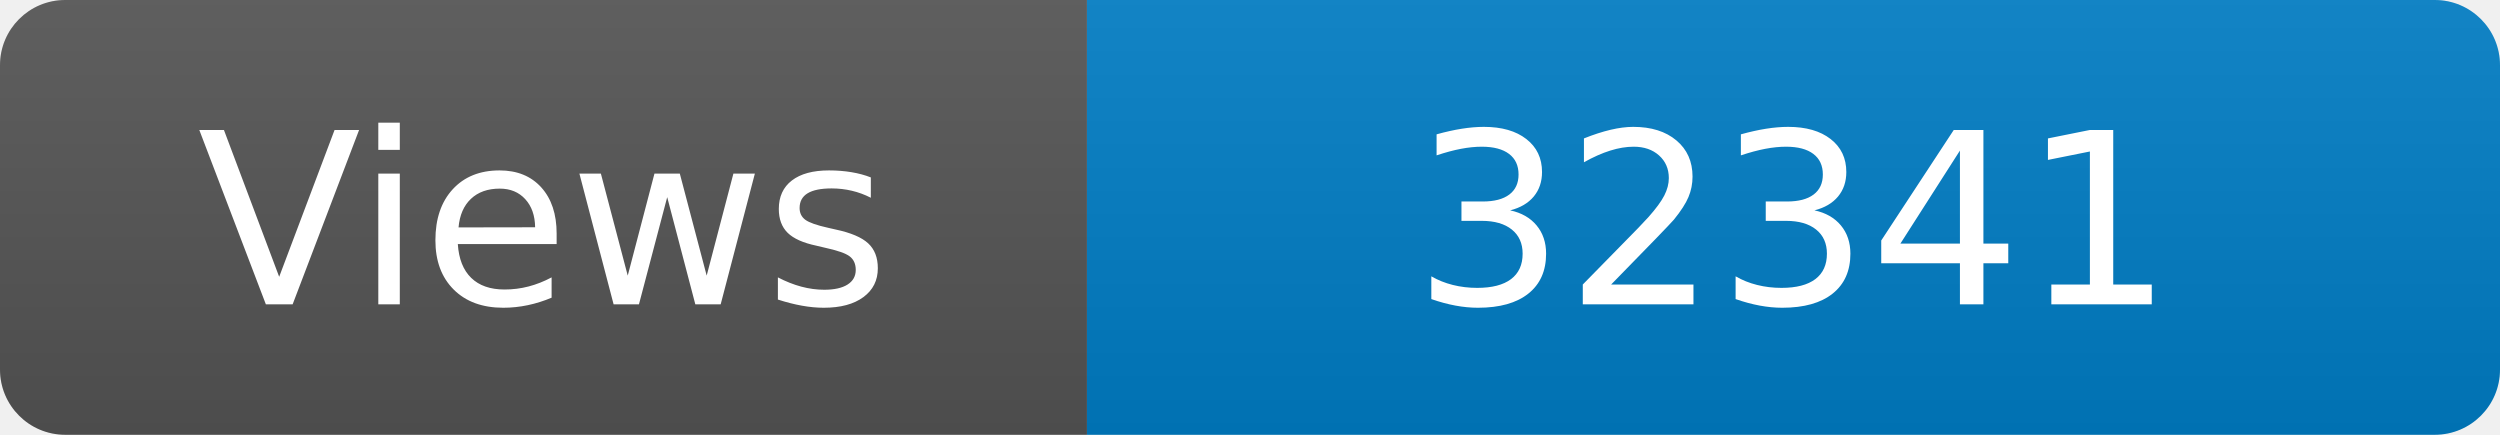
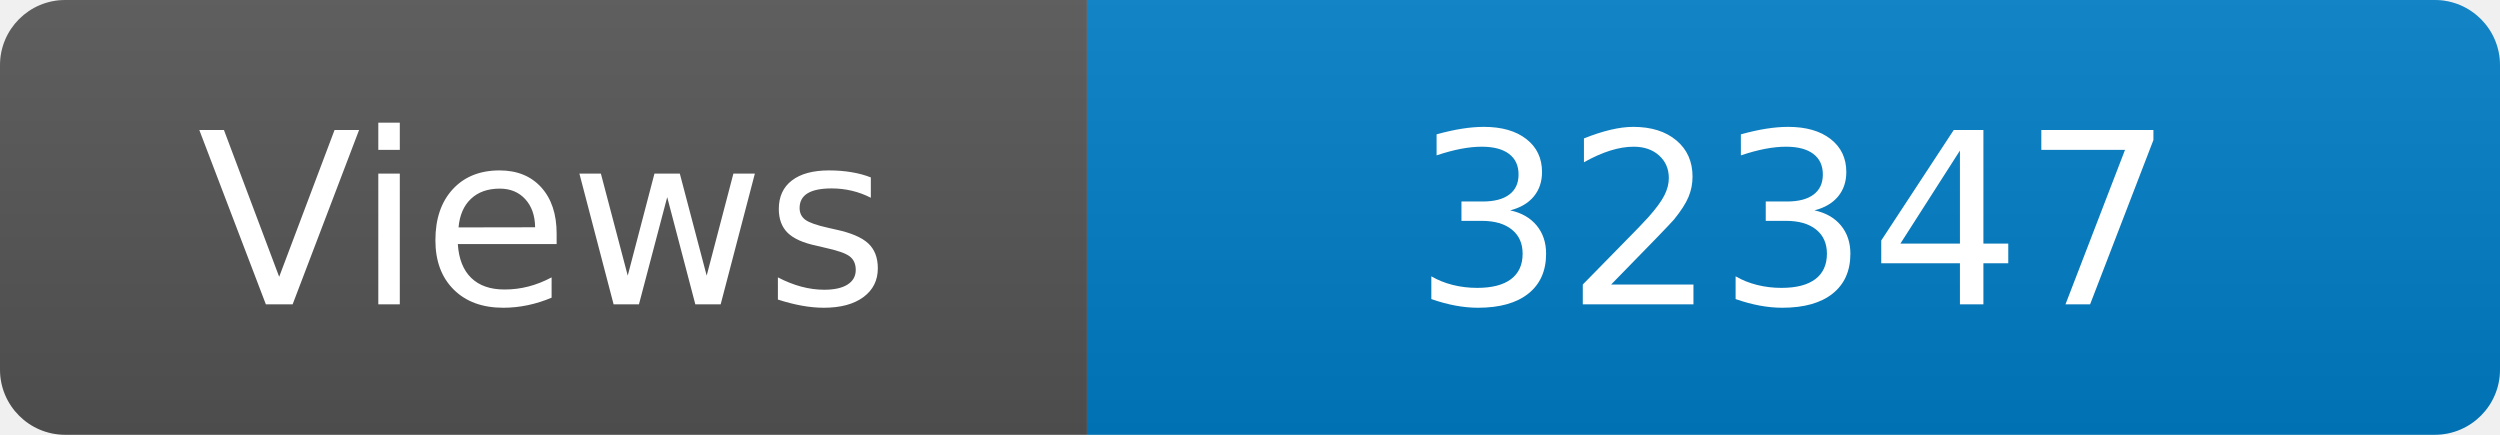
<svg xmlns="http://www.w3.org/2000/svg" width="115" height="20" role="img" aria-label="Maintained?: yes">
  <linearGradient id="s" x2="0" y2="100%">
    <stop offset="0" stop-color="#bbb" stop-opacity=".1" />
    <stop offset="1" stop-opacity=".1" />
  </linearGradient>
  <clipPath id="r">
    <rect width="115" height="20" rx="3" fill="#fff" />
  </clipPath>
  <g clip-path="url(#r)">
    <rect width="50" height="20" fill="#555" />
    <rect x="50" width="160" height="20" fill="#007ec6" />
    <rect width="115" height="20" fill="url(#s)" />
  </g>
  <g fill="#fff" text-anchor="middle" font-family="Verdana,Geneva,DejaVu Sans,sans-serif" font-size="110">
    <text x="250" y="140" transform="scale(.1)" fill="#fff">Views</text>
-     <text x="825" y="140" transform="scale(.1)" fill="#fff">32341</text>
+     <text x="825" y="140" transform="scale(.1)" fill="#fff">32347</text>
  </g>
</svg>
